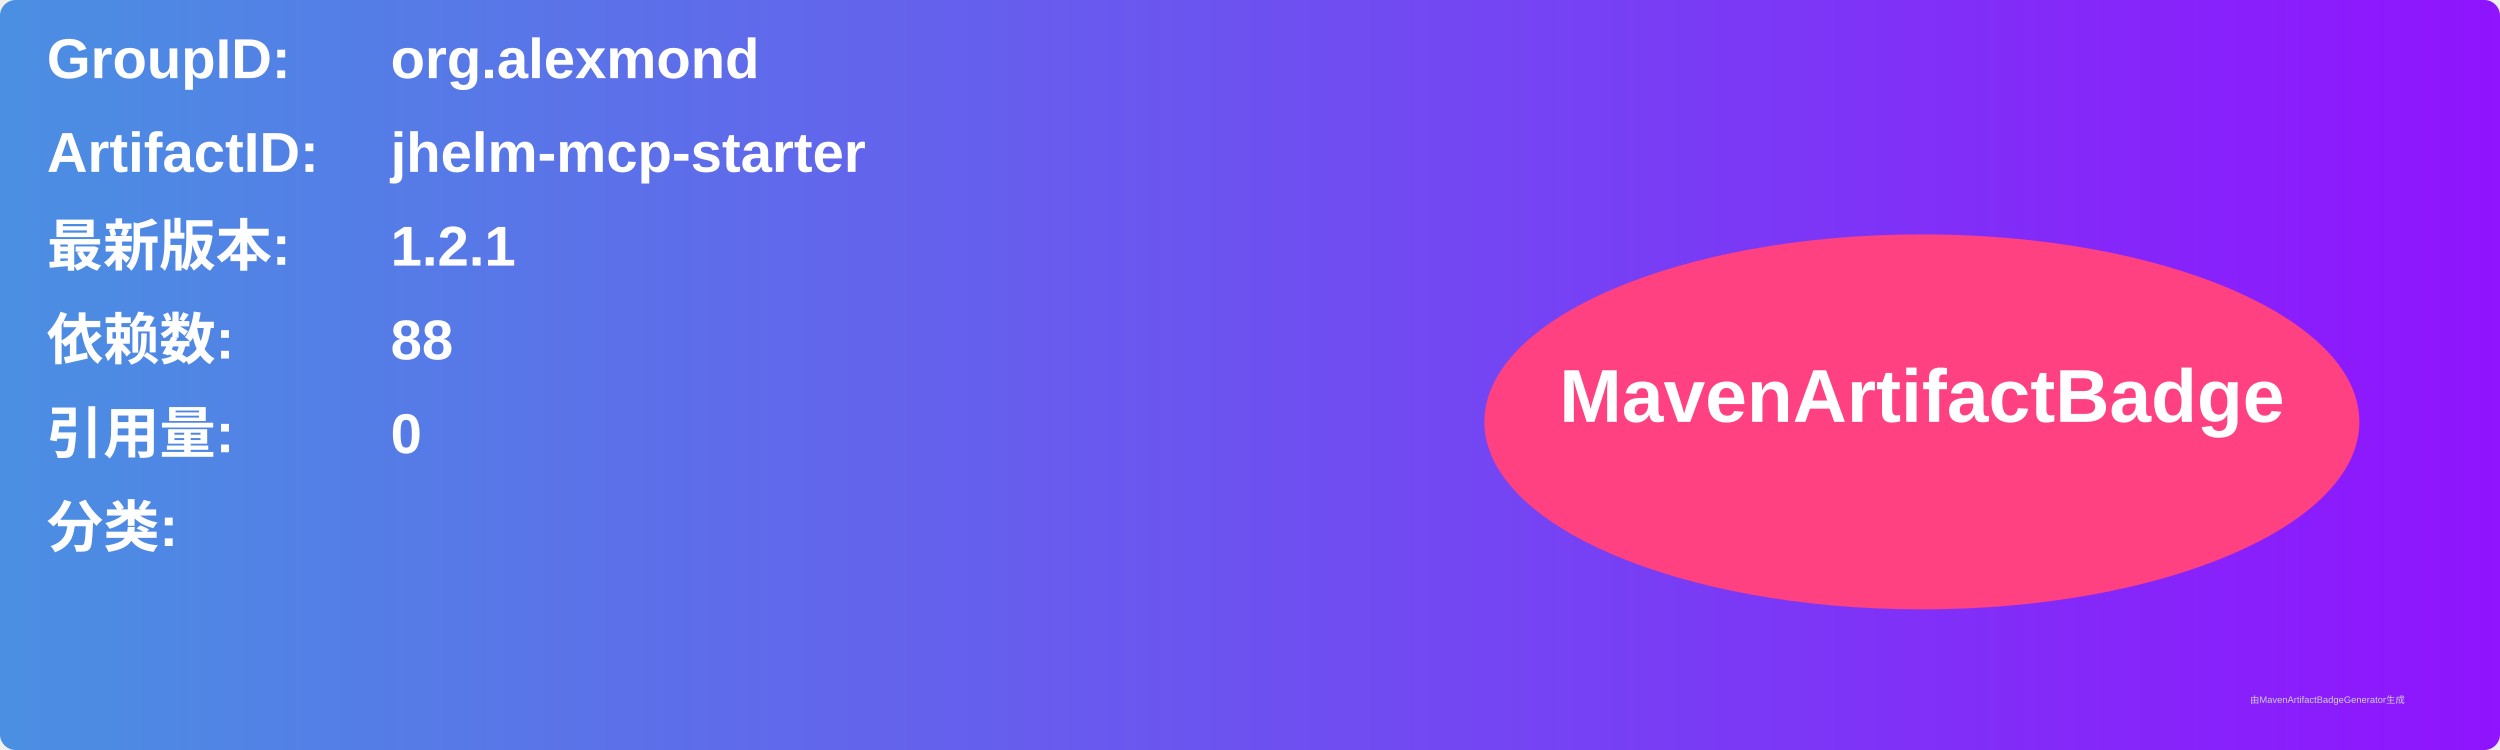
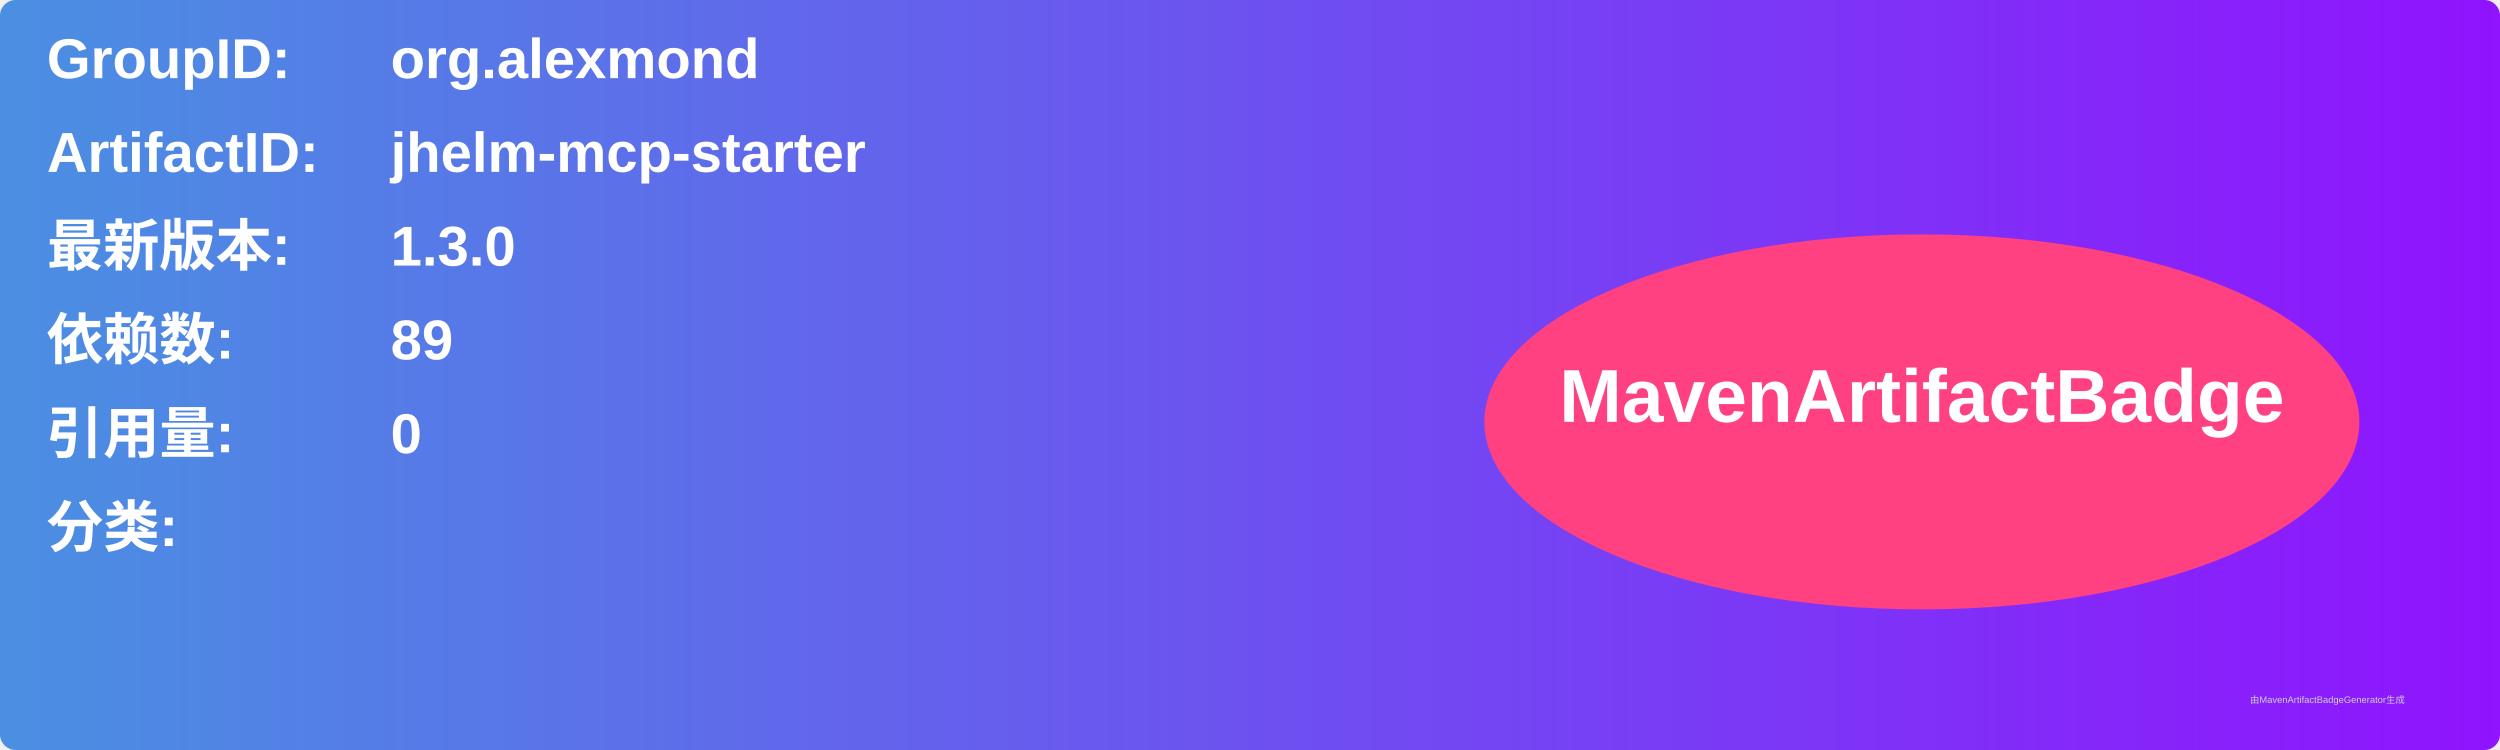
<svg xmlns="http://www.w3.org/2000/svg" width="800" height="240" viewBox="0 0 800 240">
  <linearGradient id="grad" x1="0%" y1="0%" x2="100%" y2="0%">
    <stop offset="0%" stop-color="#4a90e2" />
    <stop offset="100%" stop-color="#9013fe" />
  </linearGradient>
  <rect width="100%" height="100%" rx="5" ry="5" fill="url(#grad)" />
  <g transform="translate(15, 15)">
    <text x="0" y="10" font-family="Arial" font-size="18" fill="white" font-weight="bold" width="260">GroupID:</text>
    <text x="110" y="10" font-family="Arial" font-size="18" fill="white" font-weight="bold" width="460">org.alexmond</text>
    <text x="0" y="40" font-family="Arial" font-size="18" fill="white" font-weight="bold" width="260">ArtifactID:</text>
    <text x="110" y="40" font-family="Arial" font-size="18" fill="white" font-weight="bold" width="460">jhelm-mcp-starter</text>
    <text x="0" y="70" font-family="Arial" font-size="18" fill="white" font-weight="bold">最新版本:</text>
    <text x="110" y="70" font-family="Arial" font-size="18" fill="white" font-weight="bold">
-       <tspan font-weight="bold">1.2.1</tspan>
+       <tspan font-weight="bold">1.3.0</tspan>
    </text>
    <text x="0" y="100" font-family="Arial" font-size="18" fill="white" font-weight="bold">依赖数: </text>
    <text x="110" y="100" font-family="Arial" font-size="18" fill="white">
-       <tspan font-weight="bold">88</tspan>
+       <tspan font-weight="bold">89</tspan>
    </text>
    <text x="0" y="130" font-family="Arial" font-size="18" fill="white" font-weight="bold">引用量: </text>
    <text x="110" y="130" font-family="Arial" font-size="18" fill="white">
      <tspan font-weight="bold">0</tspan>
    </text>
    <text x="0" y="160" font-family="Arial" font-size="18" fill="white" font-weight="bold">分类:</text>
    <text x="10" y="190" font-family="Arial" font-size="10" fill="white">
      <tspan font-weight="bold" />
    </text>
    <ellipse cx="600" cy="120" rx="140" ry="60" fill="#ff4081" />
    <text x="600" y="120" text-anchor="middle" font-family="Arial" font-size="24" fill="white" font-weight="bold">MavenArtifactBadge</text>
  </g>
  <text x="720" y="225" font-family="Arial" font-size="3" fill="#d0d0d0">由MavenArtifactBadgeGenerator生成</text>
</svg>
